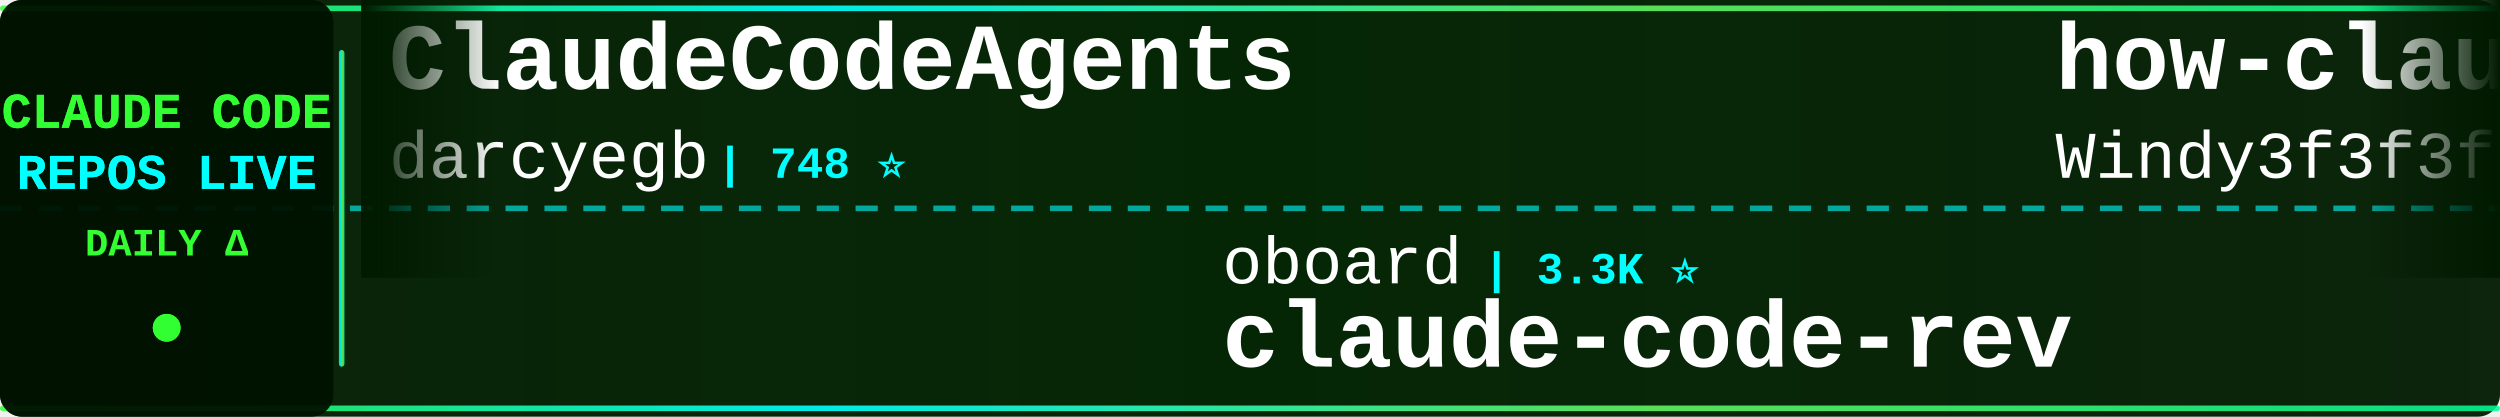
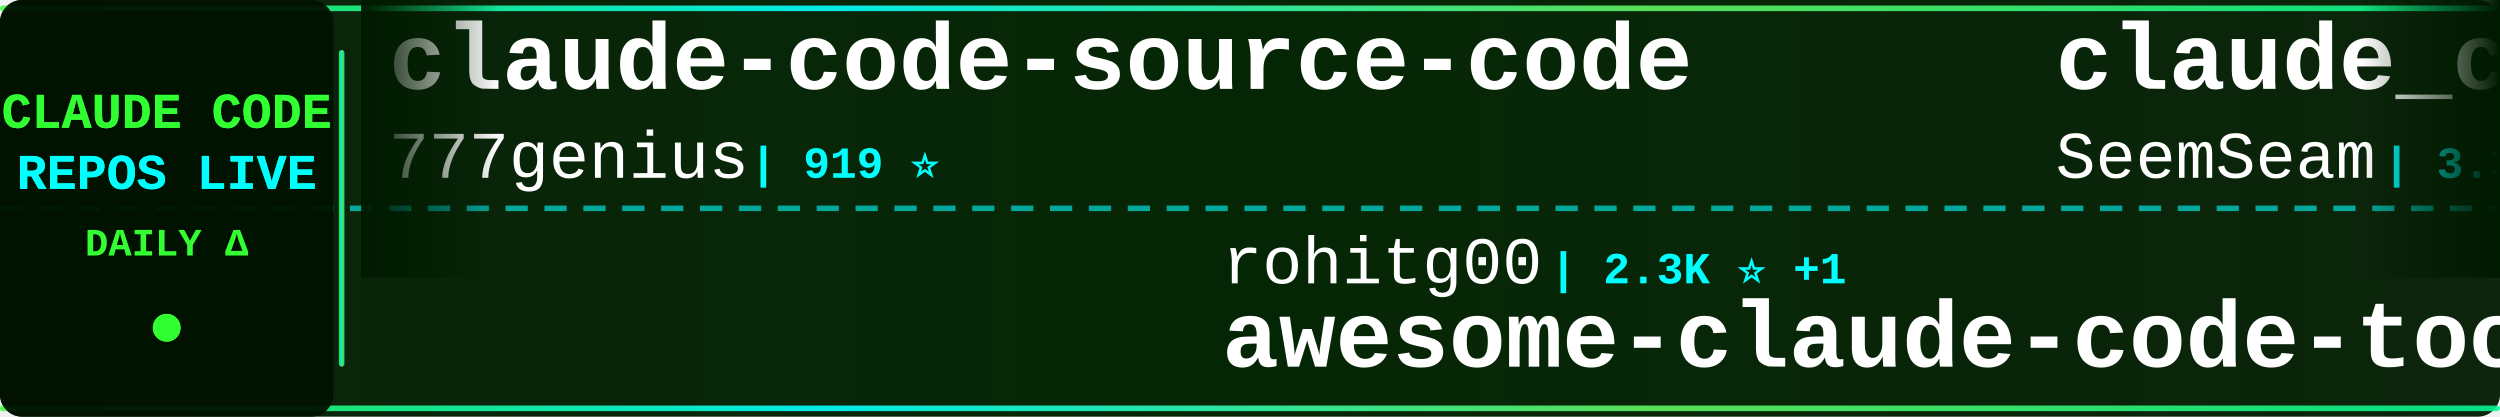
<svg xmlns="http://www.w3.org/2000/svg" width="900" height="150">
  <defs>
    <linearGradient id="tickerBg" x1="0%" y1="0%" x2="100%" y2="0%">
      <stop offset="0%" style="stop-color:#001a00;stop-opacity:0.95" />
      <stop offset="50%" style="stop-color:#002200;stop-opacity:0.98" />
      <stop offset="100%" style="stop-color:#001a00;stop-opacity:0.95" />
    </linearGradient>
    <linearGradient id="borderGrad" x1="0%" y1="0%" x2="100%" y2="0%">
      <stop offset="0%" style="stop-color:#33ff33;stop-opacity:0.85">
        <animate attributeName="stop-opacity" values="0.85;1;0.85" dur="2s" repeatCount="indefinite" />
      </stop>
      <stop offset="33%" style="stop-color:#00ffff;stop-opacity:0.9">
        <animate attributeName="stop-opacity" values="0.9;1;0.9" dur="2.2s" repeatCount="indefinite" />
      </stop>
      <stop offset="66%" style="stop-color:#66ff66;stop-opacity:0.85">
        <animate attributeName="stop-opacity" values="0.85;1;0.85" dur="1.8s" repeatCount="indefinite" />
      </stop>
      <stop offset="100%" style="stop-color:#00ff99;stop-opacity:0.85">
        <animate attributeName="stop-opacity" values="0.85;1;0.85" dur="2s" repeatCount="indefinite" />
      </stop>
    </linearGradient>
    <filter id="textGlow">
      <feGaussianBlur stdDeviation="0.1" result="coloredBlur" />
      <feMerge>
        <feMergeNode in="coloredBlur" />
        <feMergeNode in="SourceGraphic" />
      </feMerge>
    </filter>
    <filter id="metricGlow">
      <feGaussianBlur stdDeviation="0.2" result="coloredBlur" />
      <feMerge>
        <feMergeNode in="coloredBlur" />
        <feMergeNode in="SourceGraphic" />
      </feMerge>
    </filter>
    <linearGradient id="leftFade" x1="0%" y1="0%" x2="100%" y2="0%">
      <stop offset="0%" style="stop-color:#001a00;stop-opacity:1" />
      <stop offset="100%" style="stop-color:#001a00;stop-opacity:0" />
    </linearGradient>
    <linearGradient id="rightFade" x1="0%" y1="0%" x2="100%" y2="0%">
      <stop offset="0%" style="stop-color:#001a00;stop-opacity:0" />
      <stop offset="100%" style="stop-color:#001a00;stop-opacity:1" />
    </linearGradient>
  </defs>
  <rect width="900" height="150" fill="url(#tickerBg)" rx="8" />
  <rect x="0" y="2" width="900" height="2" fill="url(#borderGrad)" rx="1" />
  <rect x="0" y="146" width="900" height="2" fill="url(#borderGrad)" rx="1" />
  <line x1="0" y1="75" x2="900" y2="75" stroke="#00ffff" stroke-width="2" stroke-dasharray="8 6" opacity="0.6" />
  <rect x="0" y="0" width="120" height="150" fill="#001100" opacity="0.95" rx="8" />
  <text x="60" y="46" font-family="'Courier New', monospace" font-size="18" font-weight="bold" fill="#33ff33" text-anchor="middle" filter="url(#textGlow)">
    CLAUDE CODE
  </text>
  <text x="60" y="68" font-family="'Courier New', monospace" font-size="18" font-weight="bold" fill="#00ffff" text-anchor="middle" filter="url(#textGlow)">
    REPOS LIVE
  </text>
  <text x="60" y="92" font-family="'Courier New', monospace" font-size="14" font-weight="bold" fill="#33ff33" text-anchor="middle">
    DAILY Δ
  </text>
  <circle cx="60" cy="118" r="5" fill="#33ff33" filter="url(#metricGlow)">
    <animate attributeName="r" values="4;6;4" dur="1.5s" repeatCount="indefinite" />
    <animate attributeName="opacity" values="0.6;1;0.6" dur="1.5s" repeatCount="indefinite" />
  </circle>
  <rect x="122" y="18" width="2" height="114" fill="url(#borderGrad)" rx="1" />
  <clipPath id="tickerClip">
    <rect x="130" y="0" width="770" height="150" />
  </clipPath>
  <g clip-path="url(#tickerClip)">
    <g id="tickerItems">
      <animateTransform attributeName="transform" attributeType="XML" type="translate" from="0 0" to="-3000 0" dur="54s" repeatCount="indefinite" />
      <g transform="translate(0, 0)">
-         <text x="140" y="32" font-family="'Courier New', monospace" font-size="34" font-weight="bold" fill="#ffffff">ClaudeCodeAgents</text>
-         <text x="140" y="64" font-family="'Courier New', monospace" font-size="24" font-weight="normal" fill="#ffffff" opacity="1.0">darcyegb</text>
-         <text x="258" y="64" font-family="'Courier New', monospace" font-size="16" font-weight="bold" fill="#00ffff"> | 748 ⭐</text>
+         <text x="140" y="32" font-family="'Courier New', monospace" font-size="34" font-weight="bold" fill="#ffffff">claude-code-source-code</text>
+         <text x="140" y="64" font-family="'Courier New', monospace" font-size="24" font-weight="normal" fill="#ffffff" opacity="1.0">777genius</text>
+         <text x="270" y="64" font-family="'Courier New', monospace" font-size="16" font-weight="bold" fill="#00ffff"> | 919 ⭐</text>
      </g>
      <g transform="translate(300, 0)">
-         <text x="140" y="102" font-family="'Courier New', monospace" font-size="24" font-weight="normal" fill="#ffffff" opacity="1.0">oboard</text>
-         <text x="234" y="102" font-family="'Courier New', monospace" font-size="16" font-weight="bold" fill="#00ffff"> | 3.3K ⭐</text>
-         <text x="140" y="132" font-family="'Courier New', monospace" font-size="34" font-weight="bold" fill="#ffffff">claude-code-rev</text>
+         <text x="140" y="102" font-family="'Courier New', monospace" font-size="24" font-weight="normal" fill="#ffffff" opacity="1.0">rohitg00</text>
+         <text x="258" y="102" font-family="'Courier New', monospace" font-size="16" font-weight="bold" fill="#00ffff"> | 2.3K ⭐ +1</text>
+         <text x="140" y="132" font-family="'Courier New', monospace" font-size="34" font-weight="bold" fill="#ffffff">awesome-claude-code-tool...</text>
      </g>
      <g transform="translate(600, 0)">
-         <text x="140" y="32" font-family="'Courier New', monospace" font-size="34" font-weight="bold" fill="#ffffff">how-claude-code-works</text>
-         <text x="140" y="64" font-family="'Courier New', monospace" font-size="24" font-weight="normal" fill="#ffffff" opacity="1.0">Windy3f3f3f3f</text>
-         <text x="318" y="64" font-family="'Courier New', monospace" font-size="16" font-weight="bold" fill="#00ffff"> | 3.2K ⭐ +1</text>
+         <text x="140" y="32" font-family="'Courier New', monospace" font-size="34" font-weight="bold" fill="#ffffff">claude_codex_bridge</text>
+         <text x="140" y="64" font-family="'Courier New', monospace" font-size="24" font-weight="normal" fill="#ffffff" opacity="1.0">SeemSeam</text>
+         <text x="258" y="64" font-family="'Courier New', monospace" font-size="16" font-weight="bold" fill="#00ffff"> | 3.3K ⭐</text>
      </g>
      <g transform="translate(900, 0)">
-         <text x="140" y="102" font-family="'Courier New', monospace" font-size="24" font-weight="normal" fill="#ffffff" opacity="1.0">pedrohcgs</text>
-         <text x="270" y="102" font-family="'Courier New', monospace" font-size="16" font-weight="bold" fill="#00ffff"> | 1.4K ⭐</text>
-         <text x="140" y="132" font-family="'Courier New', monospace" font-size="34" font-weight="bold" fill="#ffffff">claude-code-my-workflow</text>
+         <text x="140" y="102" font-family="'Courier New', monospace" font-size="24" font-weight="normal" fill="#ffffff" opacity="1.0">disler</text>
+         <text x="234" y="102" font-family="'Courier New', monospace" font-size="16" font-weight="bold" fill="#00ffff"> | 1.5K ⭐</text>
+         <text x="140" y="132" font-family="'Courier New', monospace" font-size="34" font-weight="bold" fill="#ffffff">pi-vs-claude-code</text>
      </g>
      <g transform="translate(1200, 0)">
-         <text x="140" y="32" font-family="'Courier New', monospace" font-size="34" font-weight="bold" fill="#ffffff">Claude-code</text>
-         <text x="140" y="64" font-family="'Courier New', monospace" font-size="24" font-weight="normal" fill="#ffffff" opacity="1.0">zstmfhy</text>
-         <text x="246" y="64" font-family="'Courier New', monospace" font-size="16" font-weight="bold" fill="#00ffff"> | 190 ⭐</text>
+         <text x="140" y="32" font-family="'Courier New', monospace" font-size="34" font-weight="bold" fill="#ffffff">Claude-Code</text>
+         <text x="140" y="64" font-family="'Courier New', monospace" font-size="24" font-weight="normal" fill="#ffffff" opacity="1.0">OrcaWhisper</text>
+         <text x="294" y="64" font-family="'Courier New', monospace" font-size="16" font-weight="bold" fill="#00ffff"> | 85 ⭐</text>
      </g>
      <g transform="translate(1500, 0)">
-         <text x="140" y="102" font-family="'Courier New', monospace" font-size="24" font-weight="normal" fill="#ffffff" opacity="1.0">KPR111</text>
-         <text x="234" y="102" font-family="'Courier New', monospace" font-size="16" font-weight="bold" fill="#00ffff"> | 18 ⭐</text>
-         <text x="140" y="132" font-family="'Courier New', monospace" font-size="34" font-weight="bold" fill="#ffffff">Claude-Code</text>
+         <text x="140" y="102" font-family="'Courier New', monospace" font-size="24" font-weight="normal" fill="#ffffff" opacity="1.0">luyao618</text>
+         <text x="258" y="102" font-family="'Courier New', monospace" font-size="16" font-weight="bold" fill="#00ffff"> | 1.6K ⭐ +1</text>
+         <text x="140" y="132" font-family="'Courier New', monospace" font-size="34" font-weight="bold" fill="#ffffff">Claude-Code-Source-Study</text>
      </g>
      <g transform="translate(1800, 0)">
-         <text x="140" y="32" font-family="'Courier New', monospace" font-size="34" font-weight="bold" fill="#ffffff">Dive-into-Claude-Code</text>
-         <text x="140" y="64" font-family="'Courier New', monospace" font-size="24" font-weight="normal" fill="#ffffff" opacity="1.0">VILA-Lab</text>
-         <text x="258" y="64" font-family="'Courier New', monospace" font-size="16" font-weight="bold" fill="#00ffff"> | 1.9K ⭐</text>
+         <text x="140" y="32" font-family="'Courier New', monospace" font-size="34" font-weight="bold" fill="#ffffff">Auto-claude-code-researc...</text>
+         <text x="140" y="64" font-family="'Courier New', monospace" font-size="24" font-weight="normal" fill="#ffffff" opacity="1.0">wanshuiyin</text>
+         <text x="282" y="64" font-family="'Courier New', monospace" font-size="16" font-weight="bold" fill="#00ffff"> | 13.5K ⭐ +4</text>
      </g>
      <g transform="translate(2100, 0)">
-         <text x="140" y="102" font-family="'Courier New', monospace" font-size="24" font-weight="normal" fill="#ffffff" opacity="1.0">andrew-kramer-inno</text>
-         <text x="378" y="102" font-family="'Courier New', monospace" font-size="16" font-weight="bold" fill="#00ffff"> | 595 ⭐</text>
-         <text x="140" y="132" font-family="'Courier New', monospace" font-size="34" font-weight="bold" fill="#ffffff">claude-code-source-build</text>
+         <text x="140" y="102" font-family="'Courier New', monospace" font-size="24" font-weight="normal" fill="#ffffff" opacity="1.0">LING71671</text>
+         <text x="270" y="102" font-family="'Courier New', monospace" font-size="16" font-weight="bold" fill="#00ffff"> | 918 ⭐</text>
+         <text x="140" y="132" font-family="'Courier New', monospace" font-size="34" font-weight="bold" fill="#ffffff">Open-ClaudeCode</text>
      </g>
      <g transform="translate(2400, 0)">
-         <text x="140" y="32" font-family="'Courier New', monospace" font-size="34" font-weight="bold" fill="#ffffff">claude-code-guide</text>
-         <text x="140" y="64" font-family="'Courier New', monospace" font-size="24" font-weight="normal" fill="#ffffff" opacity="1.0">Cranot</text>
-         <text x="234" y="64" font-family="'Courier New', monospace" font-size="16" font-weight="bold" fill="#00ffff"> | 2.8K ⭐</text>
+         <text x="140" y="32" font-family="'Courier New', monospace" font-size="34" font-weight="bold" fill="#ffffff">claude-code-hub</text>
+         <text x="140" y="64" font-family="'Courier New', monospace" font-size="24" font-weight="normal" fill="#ffffff" opacity="1.0">ding113</text>
+         <text x="246" y="64" font-family="'Courier New', monospace" font-size="16" font-weight="bold" fill="#00ffff"> | 3.3K ⭐ +4</text>
      </g>
      <g transform="translate(2700, 0)">
-         <text x="140" y="102" font-family="'Courier New', monospace" font-size="24" font-weight="normal" fill="#ffffff" opacity="1.0">VoltAgent</text>
-         <text x="270" y="102" font-family="'Courier New', monospace" font-size="16" font-weight="bold" fill="#00ffff"> | 23.4K ⭐ +1</text>
-         <text x="140" y="132" font-family="'Courier New', monospace" font-size="34" font-weight="bold" fill="#ffffff">awesome-claude-code-suba...</text>
+         <text x="140" y="102" font-family="'Courier New', monospace" font-size="24" font-weight="normal" fill="#ffffff" opacity="1.0">anthropics</text>
+         <text x="282" y="102" font-family="'Courier New', monospace" font-size="16" font-weight="bold" fill="#00ffff"> | 912 ⭐</text>
+         <text x="140" y="132" font-family="'Courier New', monospace" font-size="34" font-weight="bold" fill="#ffffff">claude-code-base-action</text>
      </g>
      <g transform="translate(3000, 0)">
-         <text x="140" y="32" font-family="'Courier New', monospace" font-size="34" font-weight="bold" fill="#ffffff">ClaudeCodeAgents</text>
-         <text x="140" y="64" font-family="'Courier New', monospace" font-size="24" font-weight="normal" fill="#ffffff" opacity="1.0">darcyegb</text>
-         <text x="258" y="64" font-family="'Courier New', monospace" font-size="16" font-weight="bold" fill="#00ffff"> | 748 ⭐</text>
+         <text x="140" y="32" font-family="'Courier New', monospace" font-size="34" font-weight="bold" fill="#ffffff">claude-code-source-code</text>
+         <text x="140" y="64" font-family="'Courier New', monospace" font-size="24" font-weight="normal" fill="#ffffff" opacity="1.0">777genius</text>
+         <text x="270" y="64" font-family="'Courier New', monospace" font-size="16" font-weight="bold" fill="#00ffff"> | 919 ⭐</text>
      </g>
      <g transform="translate(3300, 0)">
-         <text x="140" y="102" font-family="'Courier New', monospace" font-size="24" font-weight="normal" fill="#ffffff" opacity="1.0">oboard</text>
-         <text x="234" y="102" font-family="'Courier New', monospace" font-size="16" font-weight="bold" fill="#00ffff"> | 3.3K ⭐</text>
-         <text x="140" y="132" font-family="'Courier New', monospace" font-size="34" font-weight="bold" fill="#ffffff">claude-code-rev</text>
+         <text x="140" y="102" font-family="'Courier New', monospace" font-size="24" font-weight="normal" fill="#ffffff" opacity="1.0">rohitg00</text>
+         <text x="258" y="102" font-family="'Courier New', monospace" font-size="16" font-weight="bold" fill="#00ffff"> | 2.3K ⭐ +1</text>
+         <text x="140" y="132" font-family="'Courier New', monospace" font-size="34" font-weight="bold" fill="#ffffff">awesome-claude-code-tool...</text>
      </g>
      <g transform="translate(3600, 0)">
-         <text x="140" y="32" font-family="'Courier New', monospace" font-size="34" font-weight="bold" fill="#ffffff">how-claude-code-works</text>
-         <text x="140" y="64" font-family="'Courier New', monospace" font-size="24" font-weight="normal" fill="#ffffff" opacity="1.0">Windy3f3f3f3f</text>
-         <text x="318" y="64" font-family="'Courier New', monospace" font-size="16" font-weight="bold" fill="#00ffff"> | 3.2K ⭐ +1</text>
+         <text x="140" y="32" font-family="'Courier New', monospace" font-size="34" font-weight="bold" fill="#ffffff">claude_codex_bridge</text>
+         <text x="140" y="64" font-family="'Courier New', monospace" font-size="24" font-weight="normal" fill="#ffffff" opacity="1.0">SeemSeam</text>
+         <text x="258" y="64" font-family="'Courier New', monospace" font-size="16" font-weight="bold" fill="#00ffff"> | 3.3K ⭐</text>
      </g>
      <g transform="translate(3900, 0)">
-         <text x="140" y="102" font-family="'Courier New', monospace" font-size="24" font-weight="normal" fill="#ffffff" opacity="1.0">pedrohcgs</text>
-         <text x="270" y="102" font-family="'Courier New', monospace" font-size="16" font-weight="bold" fill="#00ffff"> | 1.4K ⭐</text>
-         <text x="140" y="132" font-family="'Courier New', monospace" font-size="34" font-weight="bold" fill="#ffffff">claude-code-my-workflow</text>
+         <text x="140" y="102" font-family="'Courier New', monospace" font-size="24" font-weight="normal" fill="#ffffff" opacity="1.0">disler</text>
+         <text x="234" y="102" font-family="'Courier New', monospace" font-size="16" font-weight="bold" fill="#00ffff"> | 1.5K ⭐</text>
+         <text x="140" y="132" font-family="'Courier New', monospace" font-size="34" font-weight="bold" fill="#ffffff">pi-vs-claude-code</text>
      </g>
    </g>
  </g>
  <rect x="130" y="0" width="50" height="100" fill="url(#leftFade)" />
  <rect x="850" y="0" width="50" height="100" fill="url(#rightFade)" />
</svg>
